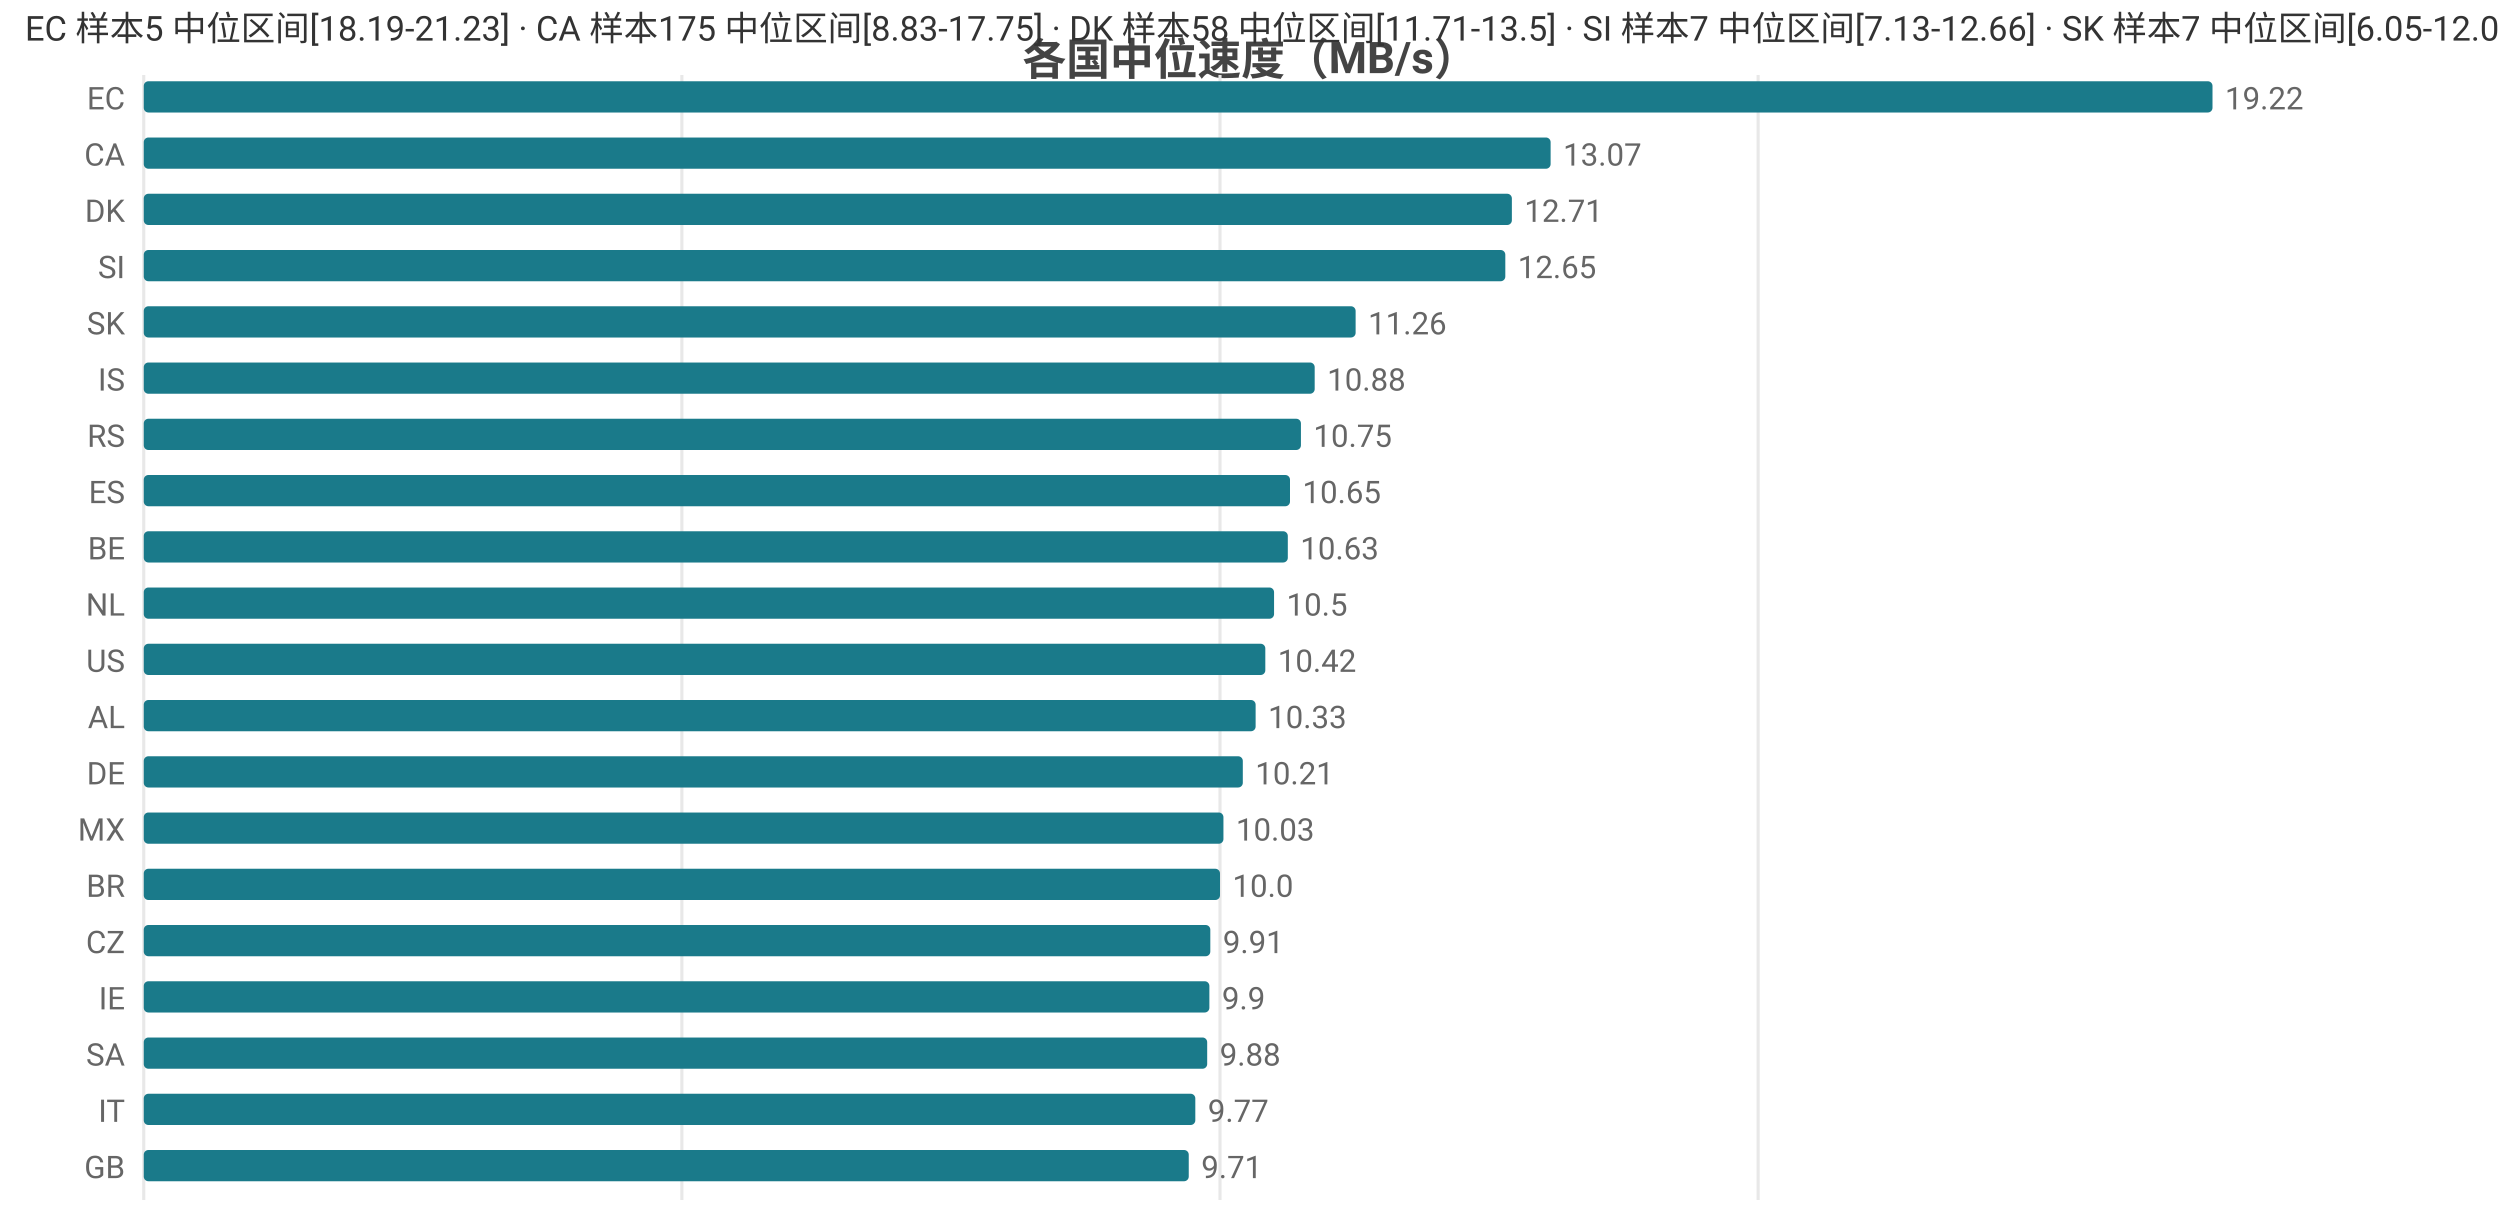
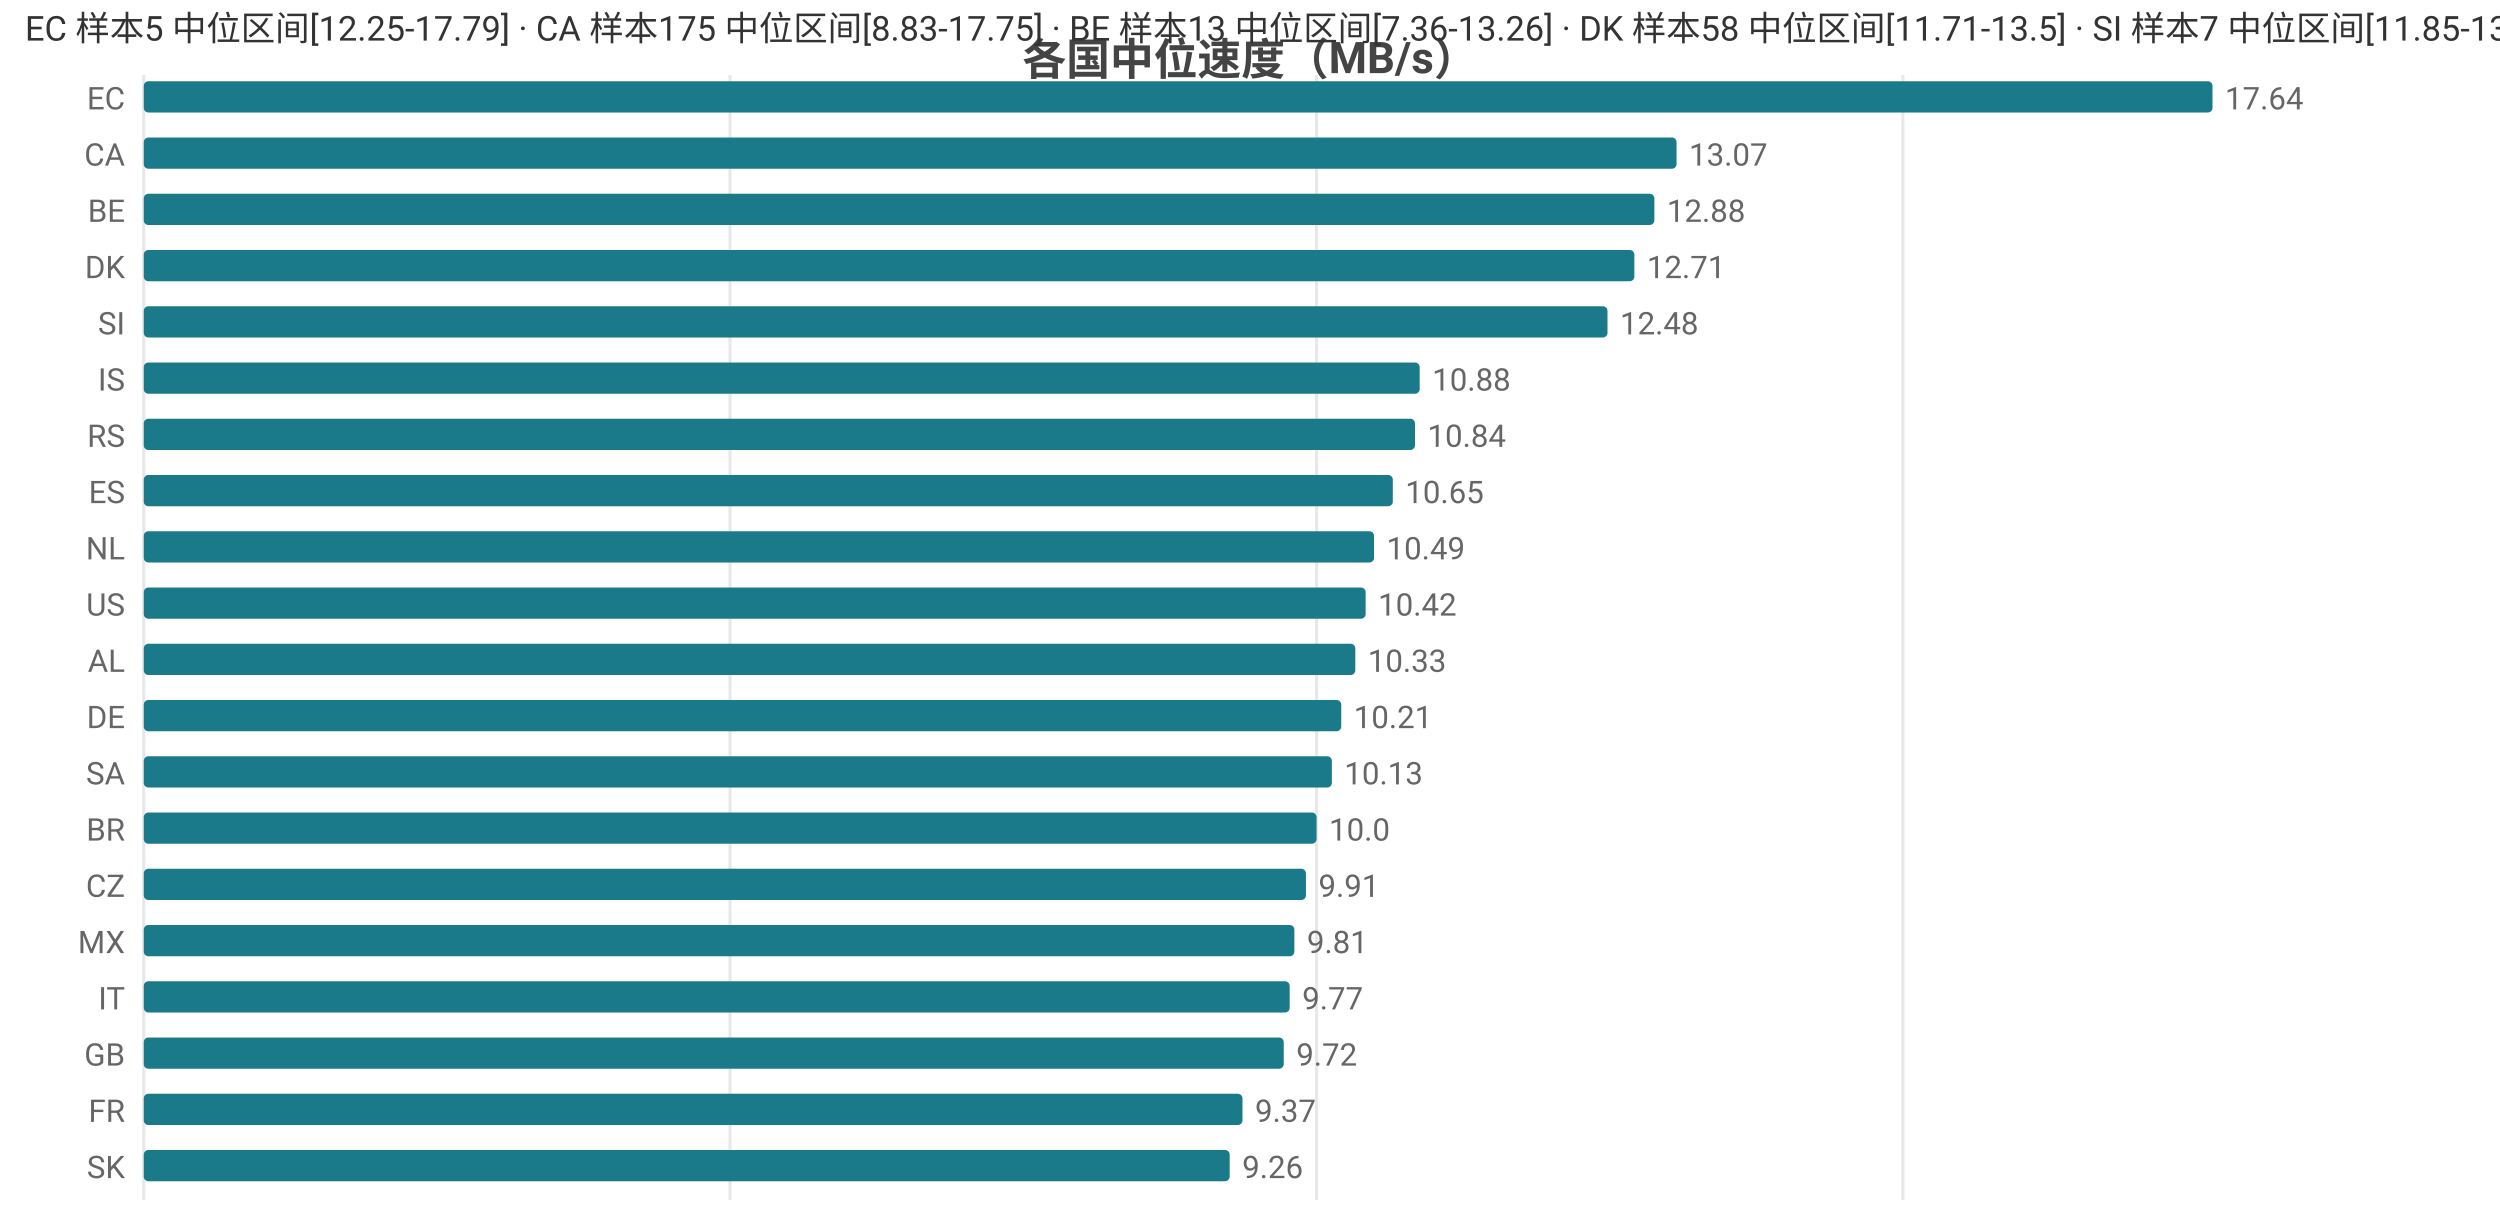
<svg xmlns="http://www.w3.org/2000/svg" width="800" height="392" viewBox="0 0 800 392">
  <rect width="800" height="392" fill="#ffffff" />
  <style>text{font-family:system-ui,-apple-system,'Segoe UI',Roboto,'PingFang SC','Microsoft YaHei','Noto Sans CJK SC',sans-serif}.g{stroke:#e8e8e8;stroke-width:1}.a{stroke:#999;stroke-width:1}.t{font-size:10px;fill:#666}.m{font-size:10px;text-anchor:middle;fill:#666}.e{font-size:10px;text-anchor:end;fill:#666}.l{font-size:11px;fill:#333}.tt{font-size:14px;font-weight:600;text-anchor:middle;fill:#444}.em{font-size:13px;text-anchor:middle;fill:#999}</style>
  <text class="tt" x="400.0" y="24">各国中位速度（MB/s）</text>
  <line class="g" x1="46" y1="24" x2="46" y2="384" />
-   <line class="g" x1="218.2" y1="24" x2="218.2" y2="384" />
-   <line class="g" x1="390.4" y1="24" x2="390.4" y2="384" />
-   <line class="g" x1="562.6" y1="24" x2="562.6" y2="384" />
+   <line class="g" x1="233.6" y1="24" x2="233.6" y2="384" />
+   <line class="g" x1="421.3" y1="24" x2="421.3" y2="384" />
+   <line class="g" x1="608.9" y1="24" x2="608.9" y2="384" />
  <text class="e" x="40" y="35">EC</text>
  <rect x="46" y="26" width="662" height="10" fill="#1a7a8a" rx="1.5" />
-   <text class="t" x="712" y="35">19.22</text>
+   <text class="t" x="712" y="35">17.64</text>
  <text class="e" x="40" y="53">CA</text>
-   <rect x="46" y="44" width="450.2" height="10" fill="#1a7a8a" rx="1.5" />
-   <text class="t" x="500.2" y="53">13.07</text>
-   <text class="e" x="40" y="71">DK</text>
-   <rect x="46" y="62" width="437.8" height="10" fill="#1a7a8a" rx="1.5" />
-   <text class="t" x="487.8" y="71">12.71</text>
-   <text class="e" x="40" y="89">SI</text>
-   <rect x="46" y="80" width="435.7" height="10" fill="#1a7a8a" rx="1.5" />
-   <text class="t" x="485.7" y="89">12.65</text>
-   <text class="e" x="40" y="107">SK</text>
-   <rect x="46" y="98" width="387.8" height="10" fill="#1a7a8a" rx="1.5" />
-   <text class="t" x="437.8" y="107">11.26</text>
+   <rect x="46" y="44" width="490.5" height="10" fill="#1a7a8a" rx="1.5" />
+   <text class="t" x="540.5" y="53">13.07</text>
+   <text class="e" x="40" y="71">BE</text>
+   <rect x="46" y="62" width="483.4" height="10" fill="#1a7a8a" rx="1.5" />
+   <text class="t" x="533.4" y="71">12.88</text>
+   <text class="e" x="40" y="89">DK</text>
+   <rect x="46" y="80" width="477.0" height="10" fill="#1a7a8a" rx="1.5" />
+   <text class="t" x="527.0" y="89">12.71</text>
+   <text class="e" x="40" y="107">SI</text>
+   <rect x="46" y="98" width="468.4" height="10" fill="#1a7a8a" rx="1.5" />
+   <text class="t" x="518.4" y="107">12.48</text>
  <text class="e" x="40" y="125">IS</text>
-   <rect x="46" y="116" width="374.7" height="10" fill="#1a7a8a" rx="1.5" />
-   <text class="t" x="424.7" y="125">10.88</text>
+   <rect x="46" y="116" width="408.3" height="10" fill="#1a7a8a" rx="1.5" />
+   <text class="t" x="458.3" y="125">10.88</text>
  <text class="e" x="40" y="143">RS</text>
-   <rect x="46" y="134" width="370.3" height="10" fill="#1a7a8a" rx="1.5" />
-   <text class="t" x="420.3" y="143">10.75</text>
+   <rect x="46" y="134" width="406.8" height="10" fill="#1a7a8a" rx="1.5" />
+   <text class="t" x="456.8" y="143">10.84</text>
  <text class="e" x="40" y="161">ES</text>
-   <rect x="46" y="152" width="366.8" height="10" fill="#1a7a8a" rx="1.5" />
-   <text class="t" x="416.8" y="161">10.65</text>
-   <text class="e" x="40" y="179">BE</text>
-   <rect x="46" y="170" width="366.1" height="10" fill="#1a7a8a" rx="1.5" />
-   <text class="t" x="416.1" y="179">10.63</text>
-   <text class="e" x="40" y="197">NL</text>
-   <rect x="46" y="188" width="361.7" height="10" fill="#1a7a8a" rx="1.5" />
-   <text class="t" x="411.7" y="197">10.5</text>
-   <text class="e" x="40" y="215">US</text>
-   <rect x="46" y="206" width="358.9" height="10" fill="#1a7a8a" rx="1.5" />
-   <text class="t" x="408.9" y="215">10.42</text>
-   <text class="e" x="40" y="233">AL</text>
-   <rect x="46" y="224" width="355.8" height="10" fill="#1a7a8a" rx="1.5" />
-   <text class="t" x="405.8" y="233">10.33</text>
-   <text class="e" x="40" y="251">DE</text>
-   <rect x="46" y="242" width="351.7" height="10" fill="#1a7a8a" rx="1.5" />
-   <text class="t" x="401.7" y="251">10.21</text>
-   <text class="e" x="40" y="269">MX</text>
-   <rect x="46" y="260" width="345.5" height="10" fill="#1a7a8a" rx="1.5" />
-   <text class="t" x="395.5" y="269">10.03</text>
-   <text class="e" x="40" y="287">BR</text>
-   <rect x="46" y="278" width="344.4" height="10" fill="#1a7a8a" rx="1.5" />
-   <text class="t" x="394.4" y="287">10.0</text>
-   <text class="e" x="40" y="305">CZ</text>
-   <rect x="46" y="296" width="341.3" height="10" fill="#1a7a8a" rx="1.5" />
-   <text class="t" x="391.3" y="305">9.91</text>
-   <text class="e" x="40" y="323">IE</text>
-   <rect x="46" y="314" width="341.0" height="10" fill="#1a7a8a" rx="1.5" />
-   <text class="t" x="391.0" y="323">9.9</text>
-   <text class="e" x="40" y="341">SA</text>
-   <rect x="46" y="332" width="340.3" height="10" fill="#1a7a8a" rx="1.5" />
-   <text class="t" x="390.3" y="341">9.88</text>
-   <text class="e" x="40" y="359">IT</text>
-   <rect x="46" y="350" width="336.5" height="10" fill="#1a7a8a" rx="1.5" />
-   <text class="t" x="386.5" y="359">9.77</text>
-   <text class="e" x="40" y="377">GB</text>
-   <rect x="46" y="368" width="334.4" height="10" fill="#1a7a8a" rx="1.5" />
-   <text class="t" x="384.4" y="377">9.71</text>
-   <text class="l" x="8" y="13">EC 样本5 中位区间[18.19-21.23] · CA 样本175 中位区间[8.83-17.75] · DK 样本58 中位区间[11.71-13.5] · SI 样本7 中位区间[7.13-12.66] · SK 样本7 中位区间[6.05-12.03]</text>
+   <rect x="46" y="152" width="399.7" height="10" fill="#1a7a8a" rx="1.5" />
+   <text class="t" x="449.7" y="161">10.65</text>
+   <text class="e" x="40" y="179">NL</text>
+   <rect x="46" y="170" width="393.7" height="10" fill="#1a7a8a" rx="1.5" />
+   <text class="t" x="443.7" y="179">10.49</text>
+   <text class="e" x="40" y="197">US</text>
+   <rect x="46" y="188" width="391.0" height="10" fill="#1a7a8a" rx="1.5" />
+   <text class="t" x="441.0" y="197">10.42</text>
+   <text class="e" x="40" y="215">AL</text>
+   <rect x="46" y="206" width="387.7" height="10" fill="#1a7a8a" rx="1.5" />
+   <text class="t" x="437.7" y="215">10.33</text>
+   <text class="e" x="40" y="233">DE</text>
+   <rect x="46" y="224" width="383.2" height="10" fill="#1a7a8a" rx="1.5" />
+   <text class="t" x="433.2" y="233">10.21</text>
+   <text class="e" x="40" y="251">SA</text>
+   <rect x="46" y="242" width="380.2" height="10" fill="#1a7a8a" rx="1.5" />
+   <text class="t" x="430.2" y="251">10.13</text>
+   <text class="e" x="40" y="269">BR</text>
+   <rect x="46" y="260" width="375.3" height="10" fill="#1a7a8a" rx="1.5" />
+   <text class="t" x="425.3" y="269">10.0</text>
+   <text class="e" x="40" y="287">CZ</text>
+   <rect x="46" y="278" width="371.9" height="10" fill="#1a7a8a" rx="1.5" />
+   <text class="t" x="421.9" y="287">9.91</text>
+   <text class="e" x="40" y="305">MX</text>
+   <rect x="46" y="296" width="368.2" height="10" fill="#1a7a8a" rx="1.5" />
+   <text class="t" x="418.2" y="305">9.81</text>
+   <text class="e" x="40" y="323">IT</text>
+   <rect x="46" y="314" width="366.7" height="10" fill="#1a7a8a" rx="1.5" />
+   <text class="t" x="416.7" y="323">9.77</text>
+   <text class="e" x="40" y="341">GB</text>
+   <rect x="46" y="332" width="364.8" height="10" fill="#1a7a8a" rx="1.5" />
+   <text class="t" x="414.8" y="341">9.72</text>
+   <text class="e" x="40" y="359">FR</text>
+   <rect x="46" y="350" width="351.6" height="10" fill="#1a7a8a" rx="1.5" />
+   <text class="t" x="401.6" y="359">9.37</text>
+   <text class="e" x="40" y="377">SK</text>
+   <rect x="46" y="368" width="347.5" height="10" fill="#1a7a8a" rx="1.5" />
+   <text class="t" x="397.5" y="377">9.26</text>
+   <text class="l" x="8" y="13">EC 样本5 中位区间[12.25-17.79] · CA 样本175 中位区间[8.83-17.75] · BE 样本13 中位区间[7.36-13.26] · DK 样本58 中位区间[11.71-13.5] · SI 样本7 中位区间[11.85-13.5]</text>
</svg>
